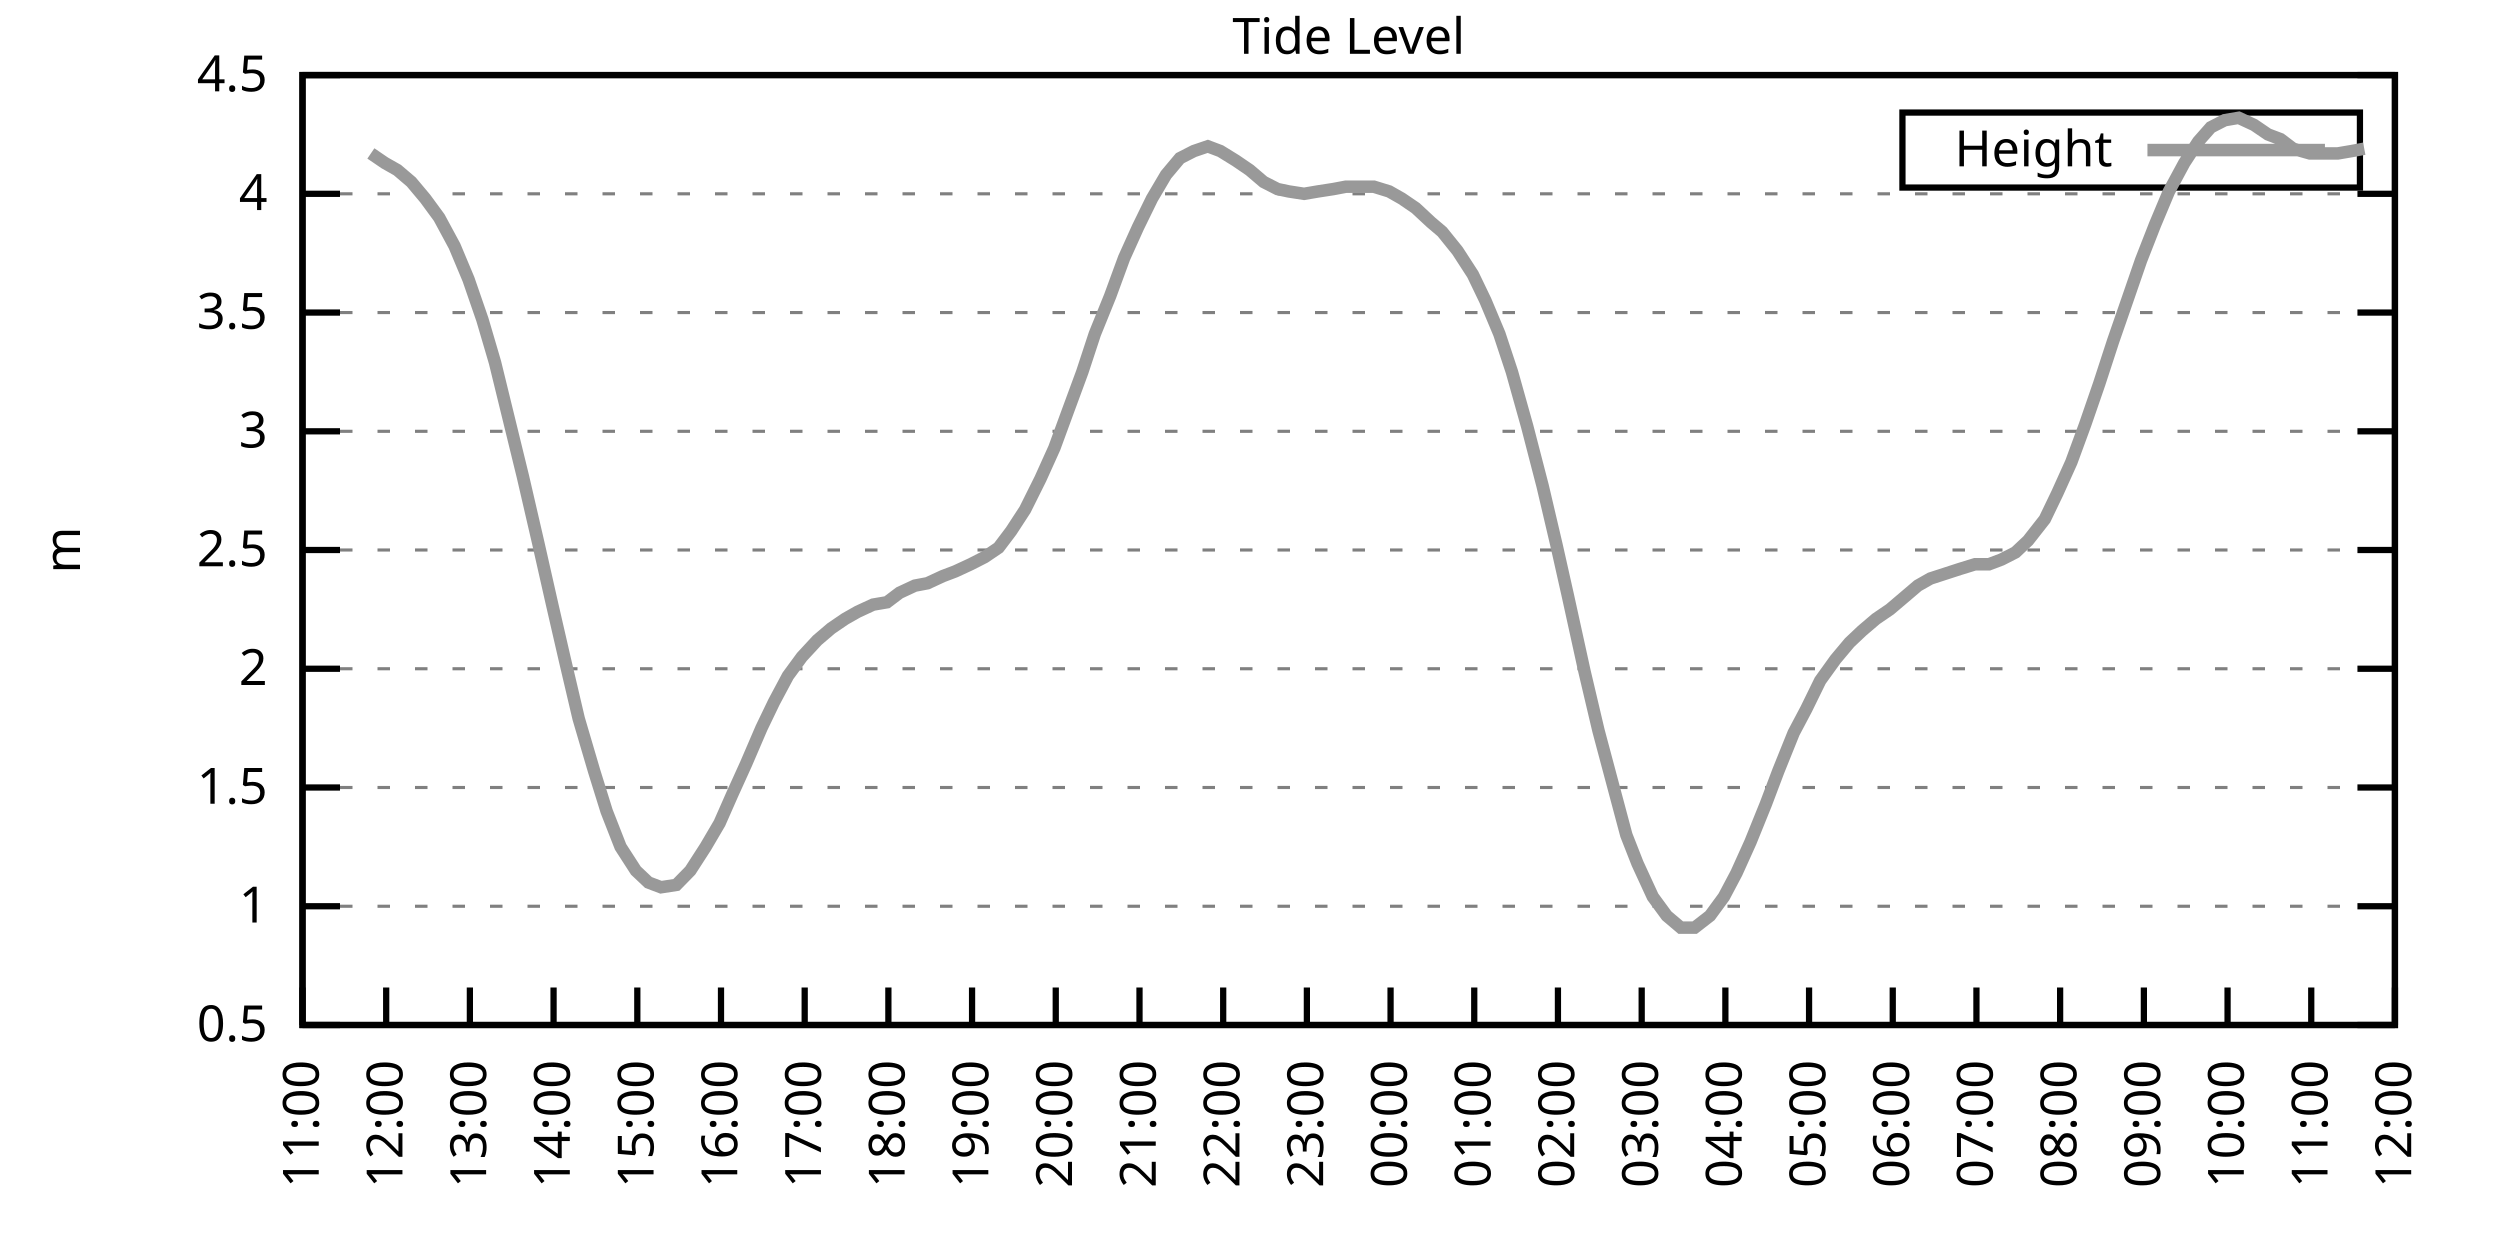
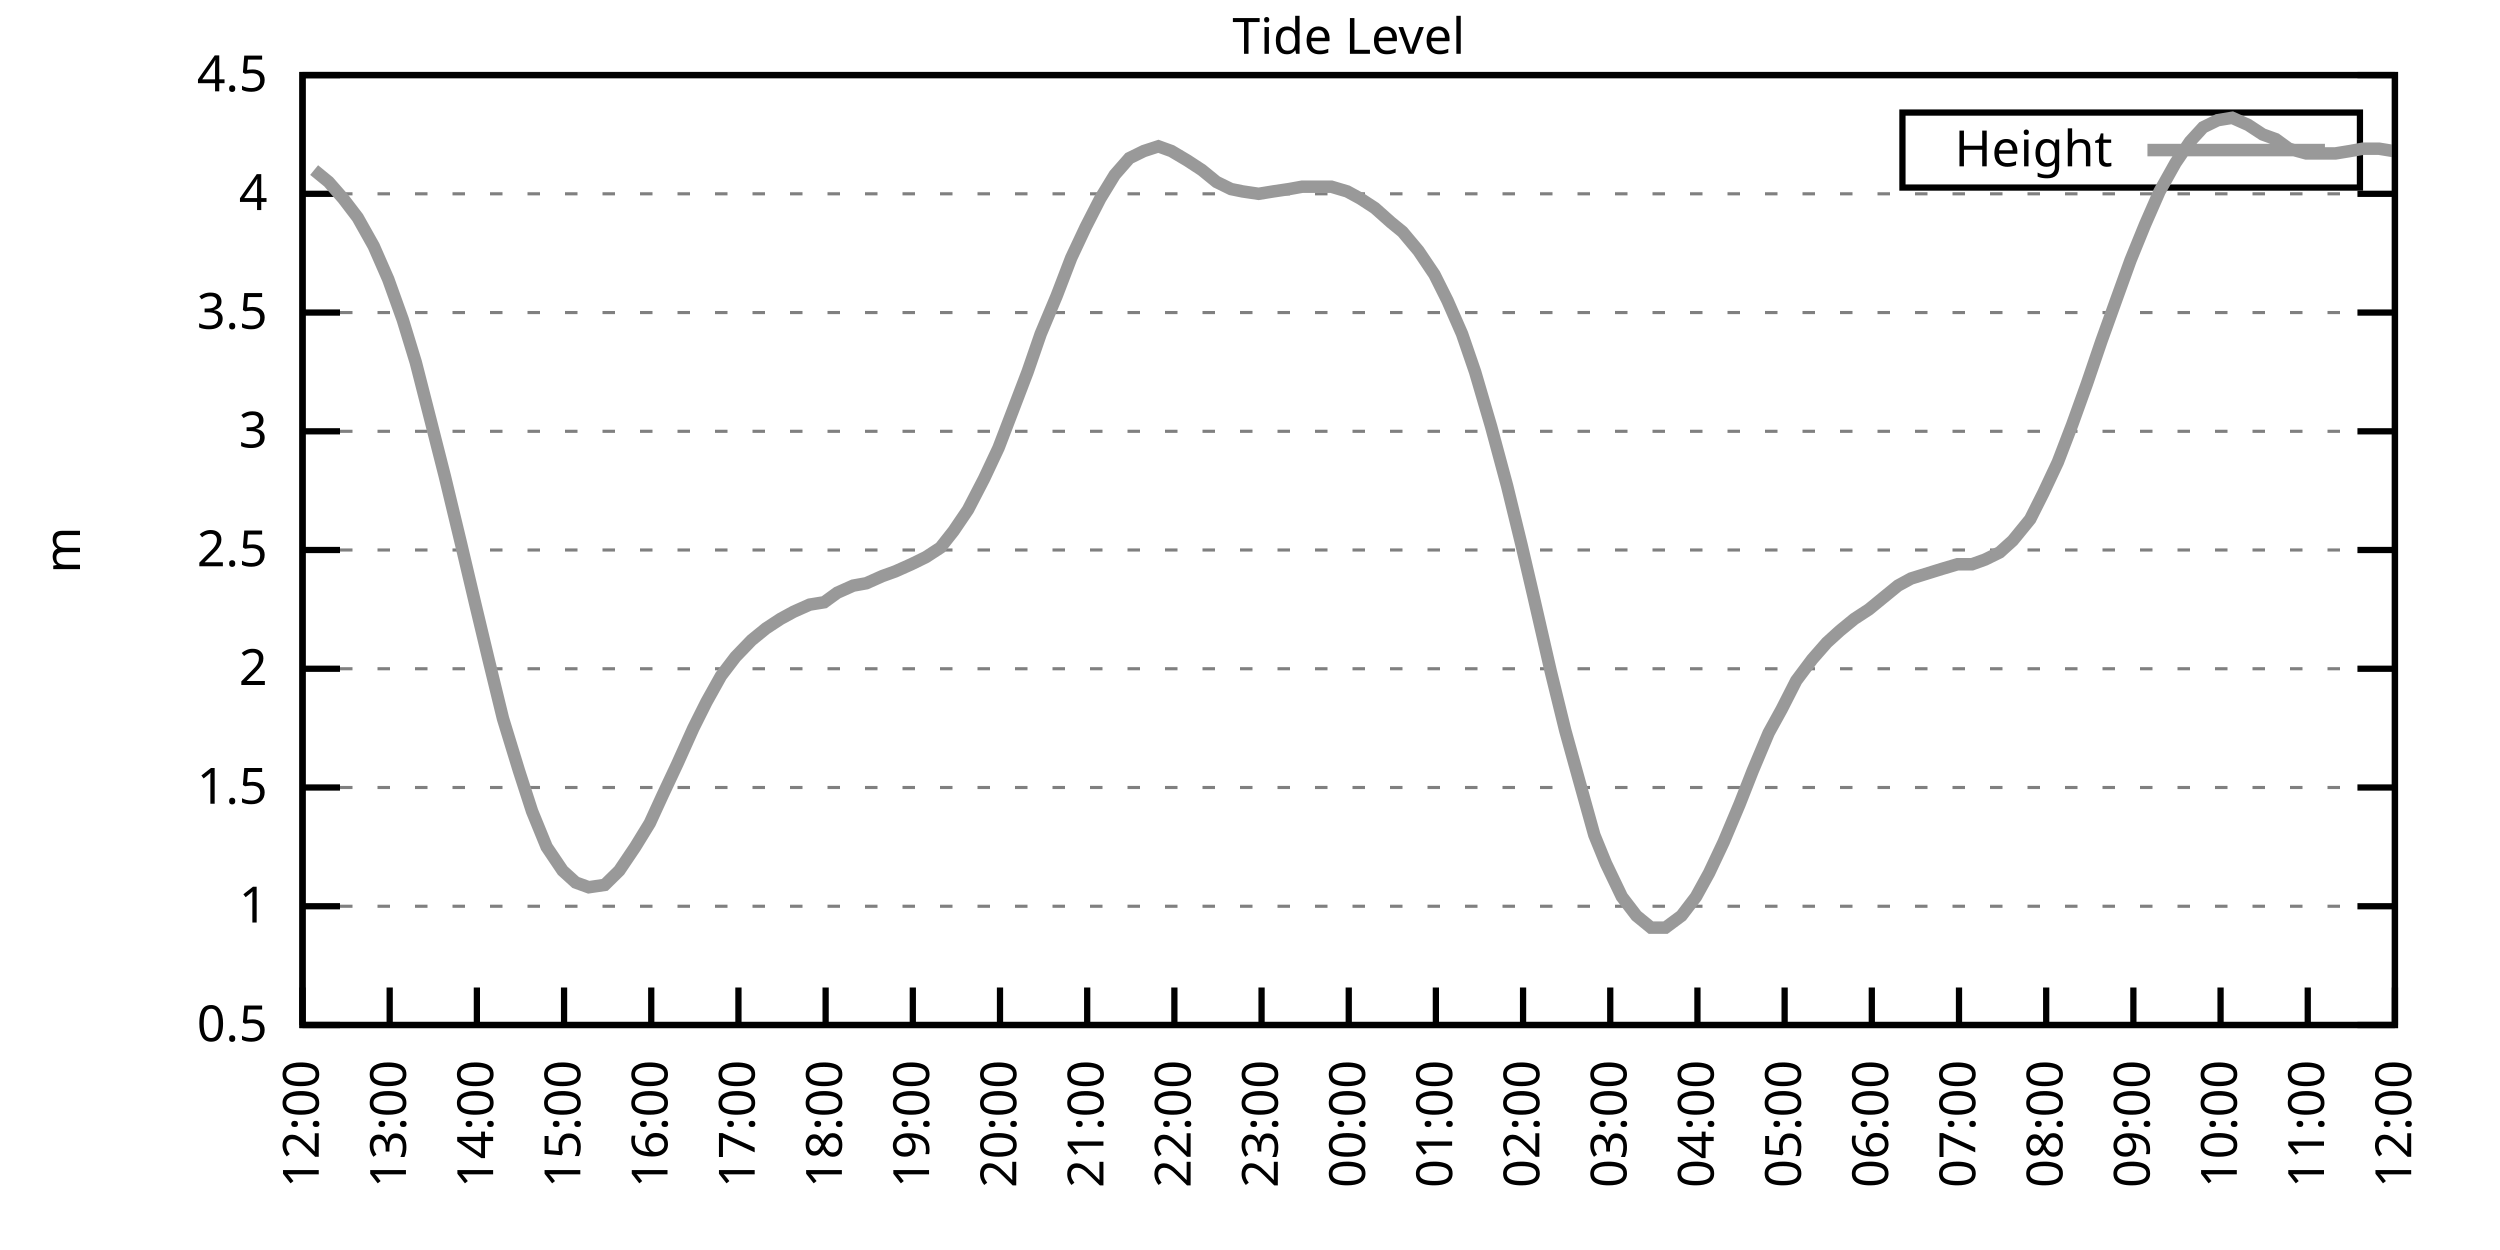
<svg xmlns="http://www.w3.org/2000/svg" xmlns:xlink="http://www.w3.org/1999/xlink" width="400" height="200" viewBox="0 0 400 200">
  <g id="gnuplot_canvas">
    <rect x="0" y="0" width="400" height="200" fill="none" />
    <defs>
      <circle id="gpDot" r="0.5" stroke-width="0.5" stroke="currentColor" />
      <path id="gpPt0" stroke-width="0.333" stroke="currentColor" d="M-1,0 h2 M0,-1 v2" />
      <path id="gpPt1" stroke-width="0.333" stroke="currentColor" d="M-1,-1 L1,1 M1,-1 L-1,1" />
      <path id="gpPt2" stroke-width="0.333" stroke="currentColor" d="M-1,0 L1,0 M0,-1 L0,1 M-1,-1 L1,1 M-1,1 L1,-1" />
      <rect id="gpPt3" stroke-width="0.333" stroke="currentColor" x="-1" y="-1" width="2" height="2" />
      <rect id="gpPt4" stroke-width="0.333" stroke="currentColor" fill="currentColor" x="-1" y="-1" width="2" height="2" />
      <circle id="gpPt5" stroke-width="0.333" stroke="currentColor" cx="0" cy="0" r="1" />
      <use xlink:href="#gpPt5" id="gpPt6" fill="currentColor" stroke="none" />
      <path id="gpPt7" stroke-width="0.333" stroke="currentColor" d="M0,-1.33 L-1.33,0.67 L1.33,0.67 z" />
      <use xlink:href="#gpPt7" id="gpPt8" fill="currentColor" stroke="none" />
      <use xlink:href="#gpPt7" id="gpPt9" stroke="currentColor" transform="rotate(180)" />
      <use xlink:href="#gpPt9" id="gpPt10" fill="currentColor" stroke="none" />
      <use xlink:href="#gpPt3" id="gpPt11" stroke="currentColor" transform="rotate(45)" />
      <use xlink:href="#gpPt11" id="gpPt12" fill="currentColor" stroke="none" />
      <path id="gpPt13" stroke-width="0.333" stroke="currentColor" d="M0,1.330 L1.265,0.411 L0.782,-1.067 L-0.782,-1.076 L-1.265,0.411 z" />
      <use xlink:href="#gpPt13" id="gpPt14" fill="currentColor" stroke="none" />
      <filter id="textbox" filterUnits="objectBoundingBox" x="0" y="0" height="1" width="1">
        <feFlood flood-color="white" flood-opacity="1" result="bgnd" />
        <feComposite in="SourceGraphic" in2="bgnd" operator="atop" />
      </filter>
      <filter id="greybox" filterUnits="objectBoundingBox" x="0" y="0" height="1" width="1">
        <feFlood flood-color="lightgrey" flood-opacity="1" result="grey" />
        <feComposite in="SourceGraphic" in2="grey" operator="atop" />
      </filter>
    </defs>
    <g fill="none" color="white" stroke="currentColor" stroke-width="1.00" stroke-linecap="butt" stroke-linejoin="miter">
</g>
    <g fill="none" color="black" stroke="currentColor" stroke-width="1.00" stroke-linecap="butt" stroke-linejoin="miter">
      <g stroke="none" shape-rendering="crispEdges">
        <polygon fill="rgb(255, 255, 255)" points="48.40,164.00 383.18,164.00 383.18,12.02 48.40,12.02 " />
      </g>
    </g>
    <g fill="none" color="black" stroke="currentColor" stroke-width="1.00" stroke-linecap="butt" stroke-linejoin="miter">
</g>
    <g fill="none" color="black" stroke="black" stroke-width="0.50" stroke-linecap="butt" stroke-linejoin="miter">
</g>
    <g fill="none" color="gray" stroke="currentColor" stroke-width="0.50" stroke-linecap="butt" stroke-linejoin="miter">
      <path stroke="gray" stroke-dasharray="2,4" class="gridline" d="M48.40,164.00 L383.19,164.00  " />
    </g>
    <g fill="none" color="gray" stroke="gray" stroke-width="1.00" stroke-linecap="butt" stroke-linejoin="miter">
</g>
    <g fill="none" color="black" stroke="currentColor" stroke-width="1.00" stroke-linecap="butt" stroke-linejoin="miter">
      <path stroke="black" d="M48.40,164.00 L54.40,164.00 M383.19,164.00 L377.19,164.00  " />
      <g transform="translate(42.80,166.60)" stroke="none" fill="black" font-family="Sans" font-size="8.00" text-anchor="end">
        <text>
          <tspan font-family="Sans"> 0.5</tspan>
        </text>
      </g>
    </g>
    <g fill="none" color="black" stroke="currentColor" stroke-width="1.00" stroke-linecap="butt" stroke-linejoin="miter">
</g>
    <g fill="none" color="black" stroke="black" stroke-width="0.50" stroke-linecap="butt" stroke-linejoin="miter">
</g>
    <g fill="none" color="gray" stroke="currentColor" stroke-width="0.50" stroke-linecap="butt" stroke-linejoin="miter">
      <path stroke="gray" stroke-dasharray="2,4" class="gridline" d="M48.40,145.00 L383.19,145.00  " />
    </g>
    <g fill="none" color="gray" stroke="gray" stroke-width="1.00" stroke-linecap="butt" stroke-linejoin="miter">
</g>
    <g fill="none" color="black" stroke="currentColor" stroke-width="1.00" stroke-linecap="butt" stroke-linejoin="miter">
      <path stroke="black" d="M48.40,145.00 L54.40,145.00 M383.19,145.00 L377.19,145.00  " />
      <g transform="translate(42.80,147.60)" stroke="none" fill="black" font-family="Sans" font-size="8.00" text-anchor="end">
        <text>
          <tspan font-family="Sans"> 1</tspan>
        </text>
      </g>
    </g>
    <g fill="none" color="black" stroke="currentColor" stroke-width="1.00" stroke-linecap="butt" stroke-linejoin="miter">
</g>
    <g fill="none" color="black" stroke="black" stroke-width="0.50" stroke-linecap="butt" stroke-linejoin="miter">
</g>
    <g fill="none" color="gray" stroke="currentColor" stroke-width="0.50" stroke-linecap="butt" stroke-linejoin="miter">
      <path stroke="gray" stroke-dasharray="2,4" class="gridline" d="M48.40,126.00 L383.19,126.00  " />
    </g>
    <g fill="none" color="gray" stroke="gray" stroke-width="1.00" stroke-linecap="butt" stroke-linejoin="miter">
</g>
    <g fill="none" color="black" stroke="currentColor" stroke-width="1.00" stroke-linecap="butt" stroke-linejoin="miter">
      <path stroke="black" d="M48.40,126.00 L54.40,126.00 M383.19,126.00 L377.19,126.00  " />
      <g transform="translate(42.80,128.60)" stroke="none" fill="black" font-family="Sans" font-size="8.00" text-anchor="end">
        <text>
          <tspan font-family="Sans"> 1.5</tspan>
        </text>
      </g>
    </g>
    <g fill="none" color="black" stroke="currentColor" stroke-width="1.00" stroke-linecap="butt" stroke-linejoin="miter">
</g>
    <g fill="none" color="black" stroke="black" stroke-width="0.50" stroke-linecap="butt" stroke-linejoin="miter">
</g>
    <g fill="none" color="gray" stroke="currentColor" stroke-width="0.50" stroke-linecap="butt" stroke-linejoin="miter">
      <path stroke="gray" stroke-dasharray="2,4" class="gridline" d="M48.40,107.00 L383.19,107.00  " />
    </g>
    <g fill="none" color="gray" stroke="gray" stroke-width="1.00" stroke-linecap="butt" stroke-linejoin="miter">
</g>
    <g fill="none" color="black" stroke="currentColor" stroke-width="1.00" stroke-linecap="butt" stroke-linejoin="miter">
      <path stroke="black" d="M48.40,107.00 L54.40,107.00 M383.19,107.00 L377.19,107.00  " />
      <g transform="translate(42.80,109.60)" stroke="none" fill="black" font-family="Sans" font-size="8.00" text-anchor="end">
        <text>
          <tspan font-family="Sans"> 2</tspan>
        </text>
      </g>
    </g>
    <g fill="none" color="black" stroke="currentColor" stroke-width="1.00" stroke-linecap="butt" stroke-linejoin="miter">
</g>
    <g fill="none" color="black" stroke="black" stroke-width="0.50" stroke-linecap="butt" stroke-linejoin="miter">
</g>
    <g fill="none" color="gray" stroke="currentColor" stroke-width="0.50" stroke-linecap="butt" stroke-linejoin="miter">
      <path stroke="gray" stroke-dasharray="2,4" class="gridline" d="M48.40,88.00 L383.19,88.00  " />
    </g>
    <g fill="none" color="gray" stroke="gray" stroke-width="1.00" stroke-linecap="butt" stroke-linejoin="miter">
</g>
    <g fill="none" color="black" stroke="currentColor" stroke-width="1.00" stroke-linecap="butt" stroke-linejoin="miter">
      <path stroke="black" d="M48.40,88.00 L54.40,88.00 M383.19,88.00 L377.19,88.00  " />
      <g transform="translate(42.80,90.60)" stroke="none" fill="black" font-family="Sans" font-size="8.00" text-anchor="end">
        <text>
          <tspan font-family="Sans"> 2.5</tspan>
        </text>
      </g>
    </g>
    <g fill="none" color="black" stroke="currentColor" stroke-width="1.00" stroke-linecap="butt" stroke-linejoin="miter">
</g>
    <g fill="none" color="black" stroke="black" stroke-width="0.50" stroke-linecap="butt" stroke-linejoin="miter">
</g>
    <g fill="none" color="gray" stroke="currentColor" stroke-width="0.50" stroke-linecap="butt" stroke-linejoin="miter">
      <path stroke="gray" stroke-dasharray="2,4" class="gridline" d="M48.40,69.01 L383.19,69.01  " />
    </g>
    <g fill="none" color="gray" stroke="gray" stroke-width="1.00" stroke-linecap="butt" stroke-linejoin="miter">
</g>
    <g fill="none" color="black" stroke="currentColor" stroke-width="1.00" stroke-linecap="butt" stroke-linejoin="miter">
      <path stroke="black" d="M48.40,69.01 L54.40,69.01 M383.19,69.01 L377.19,69.01  " />
      <g transform="translate(42.80,71.61)" stroke="none" fill="black" font-family="Sans" font-size="8.00" text-anchor="end">
        <text>
          <tspan font-family="Sans"> 3</tspan>
        </text>
      </g>
    </g>
    <g fill="none" color="black" stroke="currentColor" stroke-width="1.00" stroke-linecap="butt" stroke-linejoin="miter">
</g>
    <g fill="none" color="black" stroke="black" stroke-width="0.50" stroke-linecap="butt" stroke-linejoin="miter">
</g>
    <g fill="none" color="gray" stroke="currentColor" stroke-width="0.50" stroke-linecap="butt" stroke-linejoin="miter">
      <path stroke="gray" stroke-dasharray="2,4" class="gridline" d="M48.40,50.01 L383.19,50.01  " />
    </g>
    <g fill="none" color="gray" stroke="gray" stroke-width="1.00" stroke-linecap="butt" stroke-linejoin="miter">
</g>
    <g fill="none" color="black" stroke="currentColor" stroke-width="1.00" stroke-linecap="butt" stroke-linejoin="miter">
      <path stroke="black" d="M48.40,50.01 L54.40,50.01 M383.19,50.01 L377.19,50.01  " />
      <g transform="translate(42.80,52.61)" stroke="none" fill="black" font-family="Sans" font-size="8.00" text-anchor="end">
        <text>
          <tspan font-family="Sans"> 3.5</tspan>
        </text>
      </g>
    </g>
    <g fill="none" color="black" stroke="currentColor" stroke-width="1.00" stroke-linecap="butt" stroke-linejoin="miter">
</g>
    <g fill="none" color="black" stroke="black" stroke-width="0.50" stroke-linecap="butt" stroke-linejoin="miter">
</g>
    <g fill="none" color="gray" stroke="currentColor" stroke-width="0.50" stroke-linecap="butt" stroke-linejoin="miter">
      <path stroke="gray" stroke-dasharray="2,4" class="gridline" d="M48.40,31.01 L383.19,31.01  " />
    </g>
    <g fill="none" color="gray" stroke="gray" stroke-width="1.00" stroke-linecap="butt" stroke-linejoin="miter">
</g>
    <g fill="none" color="black" stroke="currentColor" stroke-width="1.00" stroke-linecap="butt" stroke-linejoin="miter">
      <path stroke="black" d="M48.40,31.01 L54.40,31.01 M383.19,31.01 L377.19,31.01  " />
      <g transform="translate(42.80,33.61)" stroke="none" fill="black" font-family="Sans" font-size="8.00" text-anchor="end">
        <text>
          <tspan font-family="Sans"> 4</tspan>
        </text>
      </g>
    </g>
    <g fill="none" color="black" stroke="currentColor" stroke-width="1.00" stroke-linecap="butt" stroke-linejoin="miter">
</g>
    <g fill="none" color="black" stroke="black" stroke-width="0.50" stroke-linecap="butt" stroke-linejoin="miter">
</g>
    <g fill="none" color="gray" stroke="currentColor" stroke-width="0.50" stroke-linecap="butt" stroke-linejoin="miter">
      <path stroke="gray" stroke-dasharray="2,4" class="gridline" d="M48.40,12.01 L383.19,12.01  " />
    </g>
    <g fill="none" color="gray" stroke="gray" stroke-width="1.00" stroke-linecap="butt" stroke-linejoin="miter">
</g>
    <g fill="none" color="black" stroke="currentColor" stroke-width="1.00" stroke-linecap="butt" stroke-linejoin="miter">
      <path stroke="black" d="M48.40,12.01 L54.40,12.01 M383.19,12.01 L377.19,12.01  " />
      <g transform="translate(42.80,14.61)" stroke="none" fill="black" font-family="Sans" font-size="8.00" text-anchor="end">
        <text>
          <tspan font-family="Sans"> 4.5</tspan>
        </text>
      </g>
    </g>
    <g fill="none" color="black" stroke="currentColor" stroke-width="1.00" stroke-linecap="butt" stroke-linejoin="miter">
      <path stroke="black" d="M48.40,164.00 L48.40,158.00  " />
      <g transform="translate(51.00,169.60) rotate(270.00)" stroke="none" fill="black" font-family="Sans" font-size="8.00" text-anchor="end">
        <text>
-           <tspan font-family="Sans">11:00</tspan>
-         </text>
-       </g>
-     </g>
-     <g fill="none" color="black" stroke="currentColor" stroke-width="1.00" stroke-linecap="butt" stroke-linejoin="miter">
-       <path stroke="black" d="M61.79,164.00 L61.79,158.00  " />
-       <g transform="translate(64.39,169.60) rotate(270.00)" stroke="none" fill="black" font-family="Sans" font-size="8.00" text-anchor="end">
-         <text>
          <tspan font-family="Sans">12:00</tspan>
        </text>
      </g>
    </g>
    <g fill="none" color="black" stroke="currentColor" stroke-width="1.00" stroke-linecap="butt" stroke-linejoin="miter">
-       <path stroke="black" d="M75.18,164.00 L75.18,158.00  " />
-       <g transform="translate(77.78,169.60) rotate(270.00)" stroke="none" fill="black" font-family="Sans" font-size="8.00" text-anchor="end">
+       <path stroke="black" d="M62.35,164.00 L62.35,158.00  " />
+       <g transform="translate(64.95,169.60) rotate(270.00)" stroke="none" fill="black" font-family="Sans" font-size="8.00" text-anchor="end">
        <text>
          <tspan font-family="Sans">13:00</tspan>
        </text>
      </g>
    </g>
    <g fill="none" color="black" stroke="currentColor" stroke-width="1.00" stroke-linecap="butt" stroke-linejoin="miter">
-       <path stroke="black" d="M88.57,164.00 L88.57,158.00  " />
-       <g transform="translate(91.17,169.60) rotate(270.00)" stroke="none" fill="black" font-family="Sans" font-size="8.00" text-anchor="end">
+       <path stroke="black" d="M76.30,164.00 L76.30,158.00  " />
+       <g transform="translate(78.90,169.60) rotate(270.00)" stroke="none" fill="black" font-family="Sans" font-size="8.00" text-anchor="end">
        <text>
          <tspan font-family="Sans">14:00</tspan>
        </text>
      </g>
    </g>
    <g fill="none" color="black" stroke="currentColor" stroke-width="1.00" stroke-linecap="butt" stroke-linejoin="miter">
-       <path stroke="black" d="M101.97,164.00 L101.97,158.00  " />
-       <g transform="translate(104.57,169.60) rotate(270.00)" stroke="none" fill="black" font-family="Sans" font-size="8.00" text-anchor="end">
+       <path stroke="black" d="M90.25,164.00 L90.25,158.00  " />
+       <g transform="translate(92.85,169.60) rotate(270.00)" stroke="none" fill="black" font-family="Sans" font-size="8.00" text-anchor="end">
        <text>
          <tspan font-family="Sans">15:00</tspan>
        </text>
      </g>
    </g>
    <g fill="none" color="black" stroke="currentColor" stroke-width="1.00" stroke-linecap="butt" stroke-linejoin="miter">
-       <path stroke="black" d="M115.36,164.00 L115.36,158.00  " />
-       <g transform="translate(117.96,169.60) rotate(270.00)" stroke="none" fill="black" font-family="Sans" font-size="8.00" text-anchor="end">
+       <path stroke="black" d="M104.20,164.00 L104.20,158.00  " />
+       <g transform="translate(106.80,169.60) rotate(270.00)" stroke="none" fill="black" font-family="Sans" font-size="8.00" text-anchor="end">
        <text>
          <tspan font-family="Sans">16:00</tspan>
        </text>
      </g>
    </g>
    <g fill="none" color="black" stroke="currentColor" stroke-width="1.00" stroke-linecap="butt" stroke-linejoin="miter">
-       <path stroke="black" d="M128.75,164.00 L128.75,158.00  " />
-       <g transform="translate(131.35,169.60) rotate(270.00)" stroke="none" fill="black" font-family="Sans" font-size="8.00" text-anchor="end">
+       <path stroke="black" d="M118.15,164.00 L118.15,158.00  " />
+       <g transform="translate(120.75,169.60) rotate(270.00)" stroke="none" fill="black" font-family="Sans" font-size="8.00" text-anchor="end">
        <text>
          <tspan font-family="Sans">17:00</tspan>
        </text>
      </g>
    </g>
    <g fill="none" color="black" stroke="currentColor" stroke-width="1.00" stroke-linecap="butt" stroke-linejoin="miter">
-       <path stroke="black" d="M142.14,164.00 L142.14,158.00  " />
-       <g transform="translate(144.74,169.60) rotate(270.00)" stroke="none" fill="black" font-family="Sans" font-size="8.00" text-anchor="end">
+       <path stroke="black" d="M132.10,164.00 L132.10,158.00  " />
+       <g transform="translate(134.70,169.60) rotate(270.00)" stroke="none" fill="black" font-family="Sans" font-size="8.00" text-anchor="end">
        <text>
          <tspan font-family="Sans">18:00</tspan>
        </text>
      </g>
    </g>
    <g fill="none" color="black" stroke="currentColor" stroke-width="1.00" stroke-linecap="butt" stroke-linejoin="miter">
-       <path stroke="black" d="M155.53,164.00 L155.53,158.00  " />
-       <g transform="translate(158.13,169.60) rotate(270.00)" stroke="none" fill="black" font-family="Sans" font-size="8.00" text-anchor="end">
+       <path stroke="black" d="M146.05,164.00 L146.05,158.00  " />
+       <g transform="translate(148.65,169.60) rotate(270.00)" stroke="none" fill="black" font-family="Sans" font-size="8.00" text-anchor="end">
        <text>
          <tspan font-family="Sans">19:00</tspan>
        </text>
      </g>
    </g>
    <g fill="none" color="black" stroke="currentColor" stroke-width="1.00" stroke-linecap="butt" stroke-linejoin="miter">
-       <path stroke="black" d="M168.92,164.00 L168.92,158.00  " />
-       <g transform="translate(171.52,169.60) rotate(270.00)" stroke="none" fill="black" font-family="Sans" font-size="8.00" text-anchor="end">
+       <path stroke="black" d="M160.00,164.00 L160.00,158.00  " />
+       <g transform="translate(162.60,169.60) rotate(270.00)" stroke="none" fill="black" font-family="Sans" font-size="8.00" text-anchor="end">
        <text>
          <tspan font-family="Sans">20:00</tspan>
        </text>
      </g>
    </g>
    <g fill="none" color="black" stroke="currentColor" stroke-width="1.00" stroke-linecap="butt" stroke-linejoin="miter">
-       <path stroke="black" d="M182.32,164.00 L182.32,158.00  " />
-       <g transform="translate(184.92,169.60) rotate(270.00)" stroke="none" fill="black" font-family="Sans" font-size="8.00" text-anchor="end">
+       <path stroke="black" d="M173.95,164.00 L173.95,158.00  " />
+       <g transform="translate(176.55,169.60) rotate(270.00)" stroke="none" fill="black" font-family="Sans" font-size="8.00" text-anchor="end">
        <text>
          <tspan font-family="Sans">21:00</tspan>
        </text>
      </g>
    </g>
    <g fill="none" color="black" stroke="currentColor" stroke-width="1.00" stroke-linecap="butt" stroke-linejoin="miter">
-       <path stroke="black" d="M195.71,164.00 L195.71,158.00  " />
-       <g transform="translate(198.31,169.60) rotate(270.00)" stroke="none" fill="black" font-family="Sans" font-size="8.00" text-anchor="end">
+       <path stroke="black" d="M187.90,164.00 L187.90,158.00  " />
+       <g transform="translate(190.50,169.60) rotate(270.00)" stroke="none" fill="black" font-family="Sans" font-size="8.00" text-anchor="end">
        <text>
          <tspan font-family="Sans">22:00</tspan>
        </text>
      </g>
    </g>
    <g fill="none" color="black" stroke="currentColor" stroke-width="1.00" stroke-linecap="butt" stroke-linejoin="miter">
-       <path stroke="black" d="M209.10,164.00 L209.10,158.00  " />
-       <g transform="translate(211.70,169.60) rotate(270.00)" stroke="none" fill="black" font-family="Sans" font-size="8.00" text-anchor="end">
+       <path stroke="black" d="M201.85,164.00 L201.85,158.00  " />
+       <g transform="translate(204.45,169.60) rotate(270.00)" stroke="none" fill="black" font-family="Sans" font-size="8.00" text-anchor="end">
        <text>
          <tspan font-family="Sans">23:00</tspan>
        </text>
      </g>
    </g>
    <g fill="none" color="black" stroke="currentColor" stroke-width="1.00" stroke-linecap="butt" stroke-linejoin="miter">
-       <path stroke="black" d="M222.49,164.00 L222.49,158.00  " />
-       <g transform="translate(225.09,169.60) rotate(270.00)" stroke="none" fill="black" font-family="Sans" font-size="8.00" text-anchor="end">
+       <path stroke="black" d="M215.80,164.00 L215.80,158.00  " />
+       <g transform="translate(218.40,169.60) rotate(270.00)" stroke="none" fill="black" font-family="Sans" font-size="8.00" text-anchor="end">
        <text>
          <tspan font-family="Sans">00:00</tspan>
        </text>
      </g>
    </g>
    <g fill="none" color="black" stroke="currentColor" stroke-width="1.00" stroke-linecap="butt" stroke-linejoin="miter">
-       <path stroke="black" d="M235.88,164.00 L235.88,158.00  " />
-       <g transform="translate(238.48,169.60) rotate(270.00)" stroke="none" fill="black" font-family="Sans" font-size="8.00" text-anchor="end">
+       <path stroke="black" d="M229.74,164.00 L229.74,158.00  " />
+       <g transform="translate(232.34,169.60) rotate(270.00)" stroke="none" fill="black" font-family="Sans" font-size="8.00" text-anchor="end">
        <text>
          <tspan font-family="Sans">01:00</tspan>
        </text>
      </g>
    </g>
    <g fill="none" color="black" stroke="currentColor" stroke-width="1.00" stroke-linecap="butt" stroke-linejoin="miter">
-       <path stroke="black" d="M249.27,164.00 L249.27,158.00  " />
-       <g transform="translate(251.87,169.60) rotate(270.00)" stroke="none" fill="black" font-family="Sans" font-size="8.00" text-anchor="end">
+       <path stroke="black" d="M243.69,164.00 L243.69,158.00  " />
+       <g transform="translate(246.29,169.60) rotate(270.00)" stroke="none" fill="black" font-family="Sans" font-size="8.00" text-anchor="end">
        <text>
          <tspan font-family="Sans">02:00</tspan>
        </text>
      </g>
    </g>
    <g fill="none" color="black" stroke="currentColor" stroke-width="1.00" stroke-linecap="butt" stroke-linejoin="miter">
-       <path stroke="black" d="M262.67,164.00 L262.67,158.00  " />
-       <g transform="translate(265.27,169.60) rotate(270.00)" stroke="none" fill="black" font-family="Sans" font-size="8.00" text-anchor="end">
+       <path stroke="black" d="M257.64,164.00 L257.64,158.00  " />
+       <g transform="translate(260.24,169.60) rotate(270.00)" stroke="none" fill="black" font-family="Sans" font-size="8.00" text-anchor="end">
        <text>
          <tspan font-family="Sans">03:00</tspan>
        </text>
      </g>
    </g>
    <g fill="none" color="black" stroke="currentColor" stroke-width="1.00" stroke-linecap="butt" stroke-linejoin="miter">
-       <path stroke="black" d="M276.06,164.00 L276.06,158.00  " />
-       <g transform="translate(278.66,169.60) rotate(270.00)" stroke="none" fill="black" font-family="Sans" font-size="8.00" text-anchor="end">
+       <path stroke="black" d="M271.59,164.00 L271.59,158.00  " />
+       <g transform="translate(274.19,169.60) rotate(270.00)" stroke="none" fill="black" font-family="Sans" font-size="8.00" text-anchor="end">
        <text>
          <tspan font-family="Sans">04:00</tspan>
        </text>
      </g>
    </g>
    <g fill="none" color="black" stroke="currentColor" stroke-width="1.00" stroke-linecap="butt" stroke-linejoin="miter">
-       <path stroke="black" d="M289.45,164.00 L289.45,158.00  " />
-       <g transform="translate(292.05,169.60) rotate(270.00)" stroke="none" fill="black" font-family="Sans" font-size="8.00" text-anchor="end">
+       <path stroke="black" d="M285.54,164.00 L285.54,158.00  " />
+       <g transform="translate(288.14,169.60) rotate(270.00)" stroke="none" fill="black" font-family="Sans" font-size="8.00" text-anchor="end">
        <text>
          <tspan font-family="Sans">05:00</tspan>
        </text>
      </g>
    </g>
    <g fill="none" color="black" stroke="currentColor" stroke-width="1.00" stroke-linecap="butt" stroke-linejoin="miter">
-       <path stroke="black" d="M302.84,164.00 L302.84,158.00  " />
-       <g transform="translate(305.44,169.60) rotate(270.00)" stroke="none" fill="black" font-family="Sans" font-size="8.00" text-anchor="end">
+       <path stroke="black" d="M299.49,164.00 L299.49,158.00  " />
+       <g transform="translate(302.09,169.60) rotate(270.00)" stroke="none" fill="black" font-family="Sans" font-size="8.00" text-anchor="end">
        <text>
          <tspan font-family="Sans">06:00</tspan>
        </text>
      </g>
    </g>
    <g fill="none" color="black" stroke="currentColor" stroke-width="1.00" stroke-linecap="butt" stroke-linejoin="miter">
-       <path stroke="black" d="M316.23,164.00 L316.23,158.00  " />
-       <g transform="translate(318.83,169.60) rotate(270.00)" stroke="none" fill="black" font-family="Sans" font-size="8.00" text-anchor="end">
+       <path stroke="black" d="M313.44,164.00 L313.44,158.00  " />
+       <g transform="translate(316.04,169.60) rotate(270.00)" stroke="none" fill="black" font-family="Sans" font-size="8.00" text-anchor="end">
        <text>
          <tspan font-family="Sans">07:00</tspan>
        </text>
      </g>
    </g>
    <g fill="none" color="black" stroke="currentColor" stroke-width="1.00" stroke-linecap="butt" stroke-linejoin="miter">
-       <path stroke="black" d="M329.62,164.00 L329.62,158.00  " />
-       <g transform="translate(332.22,169.60) rotate(270.00)" stroke="none" fill="black" font-family="Sans" font-size="8.00" text-anchor="end">
+       <path stroke="black" d="M327.39,164.00 L327.39,158.00  " />
+       <g transform="translate(329.99,169.60) rotate(270.00)" stroke="none" fill="black" font-family="Sans" font-size="8.00" text-anchor="end">
        <text>
          <tspan font-family="Sans">08:00</tspan>
        </text>
      </g>
    </g>
    <g fill="none" color="black" stroke="currentColor" stroke-width="1.00" stroke-linecap="butt" stroke-linejoin="miter">
-       <path stroke="black" d="M343.02,164.00 L343.02,158.00  " />
-       <g transform="translate(345.62,169.60) rotate(270.00)" stroke="none" fill="black" font-family="Sans" font-size="8.00" text-anchor="end">
+       <path stroke="black" d="M341.34,164.00 L341.34,158.00  " />
+       <g transform="translate(343.94,169.60) rotate(270.00)" stroke="none" fill="black" font-family="Sans" font-size="8.00" text-anchor="end">
        <text>
          <tspan font-family="Sans">09:00</tspan>
        </text>
      </g>
    </g>
    <g fill="none" color="black" stroke="currentColor" stroke-width="1.00" stroke-linecap="butt" stroke-linejoin="miter">
-       <path stroke="black" d="M356.41,164.00 L356.41,158.00  " />
-       <g transform="translate(359.01,169.60) rotate(270.00)" stroke="none" fill="black" font-family="Sans" font-size="8.00" text-anchor="end">
+       <path stroke="black" d="M355.29,164.00 L355.29,158.00  " />
+       <g transform="translate(357.89,169.60) rotate(270.00)" stroke="none" fill="black" font-family="Sans" font-size="8.00" text-anchor="end">
        <text>
          <tspan font-family="Sans">10:00</tspan>
        </text>
      </g>
    </g>
    <g fill="none" color="black" stroke="currentColor" stroke-width="1.00" stroke-linecap="butt" stroke-linejoin="miter">
-       <path stroke="black" d="M369.80,164.00 L369.80,158.00  " />
-       <g transform="translate(372.40,169.60) rotate(270.00)" stroke="none" fill="black" font-family="Sans" font-size="8.00" text-anchor="end">
+       <path stroke="black" d="M369.24,164.00 L369.24,158.00  " />
+       <g transform="translate(371.84,169.60) rotate(270.00)" stroke="none" fill="black" font-family="Sans" font-size="8.00" text-anchor="end">
        <text>
          <tspan font-family="Sans">11:00</tspan>
        </text>
      </g>
    </g>
    <g fill="none" color="black" stroke="currentColor" stroke-width="1.00" stroke-linecap="butt" stroke-linejoin="miter">
      <path stroke="black" d="M383.19,164.00 L383.19,158.00  " />
      <g transform="translate(385.79,169.60) rotate(270.00)" stroke="none" fill="black" font-family="Sans" font-size="8.00" text-anchor="end">
        <text>
          <tspan font-family="Sans">12:00</tspan>
        </text>
      </g>
    </g>
    <g fill="none" color="black" stroke="currentColor" stroke-width="1.00" stroke-linecap="butt" stroke-linejoin="miter">
</g>
    <g fill="none" color="black" stroke="currentColor" stroke-width="1.00" stroke-linecap="butt" stroke-linejoin="miter">
      <path stroke="black" d="M48.40,12.01 L48.40,164.00 L383.19,164.00 L383.19,12.01 L48.40,12.01 Z  " />
    </g>
    <g fill="none" color="black" stroke="currentColor" stroke-width="1.00" stroke-linecap="butt" stroke-linejoin="miter">
</g>
    <g fill="none" color="black" stroke="currentColor" stroke-width="1.00" stroke-linecap="butt" stroke-linejoin="miter">
      <path stroke="black" d="M304.39,30.01 L304.39,18.01 L377.59,18.01 L377.59,30.01 L304.39,30.01 Z  " />
    </g>
    <g id="Tide_level_plot_1">
      <g fill="none" color="white" stroke="black" stroke-width="2.00" stroke-linecap="butt" stroke-linejoin="miter">
</g>
      <g fill="none" color="black" stroke="currentColor" stroke-width="2.00" stroke-linecap="butt" stroke-linejoin="miter">
        <g transform="translate(337.99,26.61)" stroke="none" fill="black" font-family="Sans" font-size="8.00" text-anchor="end">
          <text>
            <tspan font-family="Sans">Height</tspan>
          </text>
        </g>
      </g>
      <g fill="none" color="black" stroke="currentColor" stroke-width="2.00" stroke-linecap="butt" stroke-linejoin="miter">
-         <path stroke="rgb(153, 153, 153)" d="M343.59,24.01 L371.99,24.01 M59.34,24.55 L61.57,26.07 L63.58,27.21 L65.81,29.11 L68.04,31.77 L70.27,34.81   L72.73,39.37 L74.96,44.69 L77.19,51.15 L79.20,57.99 L81.43,67.11 L83.66,76.23 L86.12,86.87 L88.35,96.74   L90.36,105.48 L92.59,114.98 L95.05,123.34 L97.06,129.80 L99.29,135.50 L101.74,139.30 L103.75,141.20 L105.76,141.96   L108.22,141.58 L110.45,139.30 L112.90,135.50 L115.13,131.70 L117.14,127.14 L119.38,122.20 L121.83,116.50 L123.84,112.32   L126.07,108.14 L128.30,105.10 L130.76,102.44 L132.99,100.54 L135.22,99.02 L137.23,97.88 L139.69,96.74 L141.92,96.36   L143.93,94.84 L146.38,93.70 L148.39,93.32 L150.85,92.18 L152.85,91.42 L155.31,90.28 L157.54,89.14 L159.77,87.63   L161.78,84.97 L164.01,81.55 L166.47,76.61 L168.70,71.67 L170.93,65.59 L173.17,59.51 L175.17,53.43 L177.63,47.35   L179.86,41.27 L182.09,36.33 L184.32,31.77 L186.56,27.97 L188.79,25.31 L191.02,24.17 L193.25,23.41 L195.26,24.17   L197.72,25.69 L199.95,27.21 L202.18,29.11 L204.41,30.25 L206.20,30.63 L208.65,31.01 L210.88,30.63 L213.34,30.25   L215.35,29.87 L217.58,29.87 L219.81,29.87 L222.27,30.63 L224.28,31.77 L226.51,33.29 L228.96,35.57 L230.75,37.09   L233.20,40.13 L235.66,43.93 L237.67,48.11 L239.90,53.43 L241.91,59.51 L244.36,68.25 L246.82,77.75 L249.05,87.25   L250.84,95.22 L253.51,107.38 L255.75,116.88 L257.98,125.24 L260.21,133.60 L262.00,138.16 L264.45,143.48 L266.68,146.52   L268.92,148.42 L271.15,148.42 L273.60,146.52 L275.83,143.48 L277.84,139.68 L280.07,134.74 L282.53,128.66 L284.54,123.34   L286.99,117.26 L289.00,113.46 L291.23,108.90 L293.69,105.48 L295.92,102.82 L297.93,100.92 L300.16,99.02 L302.39,97.50   L304.63,95.60 L306.86,93.70 L308.87,92.56 L313.55,91.04 L316.01,90.28 L318.24,90.28 L320.25,89.52 L322.48,88.38   L324.49,86.49 L327.17,83.07 L329.18,78.89 L331.41,73.95 L333.64,67.87 L335.87,61.41 L338.10,54.57 L340.34,48.11   L342.57,41.65 L344.80,35.95 L347.03,30.63 L349.49,26.07 L351.72,22.65 L353.73,20.37 L355.96,19.23 L358.19,18.85   L360.65,19.99 L362.88,21.51 L364.89,22.27 L366.90,23.79 L369.58,24.55 L371.81,24.55 L374.04,24.55 L376.27,24.17   L378.28,23.79  " />
+         <path stroke="rgb(153, 153, 153)" d="M343.59,24.01 L371.99,24.01 M50.26,27.21 L52.58,29.11 L54.91,31.77 L57.23,34.81 L59.79,39.37 L62.12,44.69   L64.44,51.15 L66.53,57.99 L68.86,67.11 L71.18,76.23 L73.74,86.87 L76.07,96.74 L78.16,105.48 L80.48,114.98   L83.04,123.34 L85.13,129.80 L87.46,135.50 L90.02,139.30 L92.11,141.20 L94.20,141.96 L96.76,141.58 L99.08,139.30   L101.64,135.50 L103.97,131.70 L106.06,127.14 L108.38,122.20 L110.94,116.50 L113.03,112.32 L115.36,108.14 L117.68,105.10   L120.24,102.44 L122.57,100.54 L124.89,99.02 L126.98,97.88 L129.54,96.74 L131.87,96.36 L133.96,94.84 L136.51,93.70   L138.61,93.32 L141.16,92.18 L143.26,91.42 L145.81,90.28 L148.14,89.14 L150.46,87.63 L152.56,84.97 L154.88,81.55   L157.44,76.61 L159.76,71.67 L162.09,65.59 L164.41,59.51 L166.51,53.43 L169.06,47.35 L171.39,41.27 L173.71,36.33   L176.04,31.77 L178.36,27.97 L180.69,25.31 L183.01,24.17 L185.34,23.41 L187.43,24.17 L189.99,25.69 L192.31,27.21   L194.64,29.11 L196.96,30.25 L198.82,30.63 L201.38,31.01 L203.71,30.63 L206.26,30.25 L208.36,29.87 L210.68,29.87   L213.01,29.87 L215.56,30.63 L217.65,31.77 L219.98,33.29 L222.54,35.57 L224.40,37.09 L226.95,40.13 L229.51,43.93   L231.60,48.11 L233.93,53.43 L236.02,59.51 L238.58,68.25 L241.14,77.75 L243.46,87.25 L245.32,95.22 L248.11,107.38   L250.44,116.88 L252.76,125.24 L255.09,133.60 L256.95,138.16 L259.50,143.48 L261.83,146.52 L264.15,148.42 L266.48,148.42   L269.04,146.52 L271.36,143.48 L273.45,139.68 L275.78,134.74 L278.34,128.66 L280.43,123.34 L282.99,117.26 L285.08,113.46   L287.40,108.90 L289.96,105.48 L292.29,102.82 L294.38,100.92 L296.70,99.02 L299.03,97.50 L301.35,95.60 L303.68,93.70   L305.77,92.56 L310.65,91.04 L313.21,90.28 L315.53,90.28 L317.63,89.52 L319.95,88.38 L322.04,86.49 L324.83,83.07   L326.93,78.89 L329.25,73.95 L331.58,67.87 L333.90,61.41 L336.23,54.57 L338.55,48.11 L340.88,41.65 L343.20,35.95   L345.53,30.63 L348.08,26.07 L350.41,22.65 L352.50,20.37 L354.83,19.23 L357.15,18.85 L359.71,19.99 L362.03,21.51   L364.13,22.27 L366.22,23.79 L369.01,24.55 L371.33,24.55 L373.66,24.55 L375.98,24.17 L378.08,23.79 L380.63,23.79   L382.96,24.17  " />
      </g>
    </g>
    <g fill="none" color="black" stroke="currentColor" stroke-width="2.00" stroke-linecap="butt" stroke-linejoin="miter">
</g>
    <g fill="none" color="black" stroke="black" stroke-width="1.00" stroke-linecap="butt" stroke-linejoin="miter">
</g>
    <g fill="none" color="black" stroke="currentColor" stroke-width="1.00" stroke-linecap="butt" stroke-linejoin="miter">
      <path stroke="black" d="M48.40,12.01 L48.40,164.00 L383.19,164.00 L383.19,12.01 L48.40,12.01 Z  " />
      <g transform="translate(12.80,88.01) rotate(270.00)" stroke="none" fill="black" font-family="Sans" font-size="8.00" text-anchor="middle">
        <text>
          <tspan font-family="Sans">m</tspan>
        </text>
      </g>
    </g>
    <g fill="none" color="black" stroke="currentColor" stroke-width="1.00" stroke-linecap="butt" stroke-linejoin="miter">
</g>
    <g fill="none" color="black" stroke="currentColor" stroke-width="1.00" stroke-linecap="butt" stroke-linejoin="miter">
      <g transform="translate(215.79,8.61)" stroke="none" fill="black" font-family="Sans" font-size="8.00" text-anchor="middle">
        <text>
          <tspan font-family="Sans">Tide Level</tspan>
        </text>
      </g>
    </g>
    <g fill="none" color="black" stroke="currentColor" stroke-width="1.00" stroke-linecap="butt" stroke-linejoin="miter">
</g>
  </g>
</svg>
